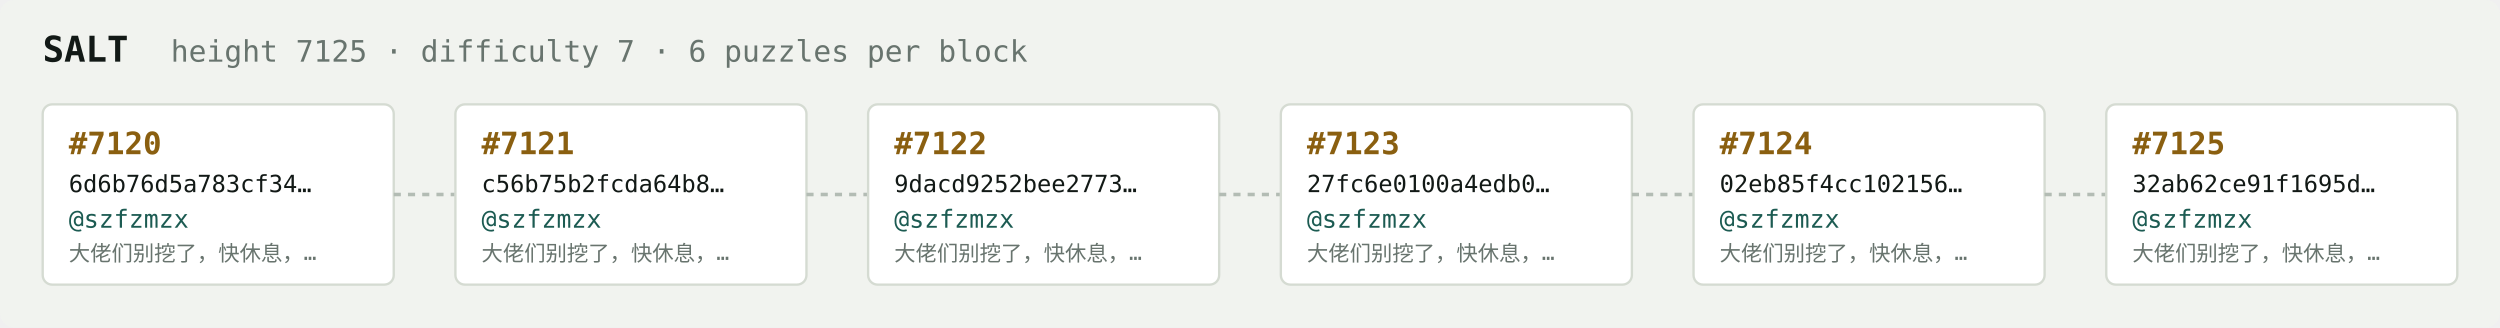
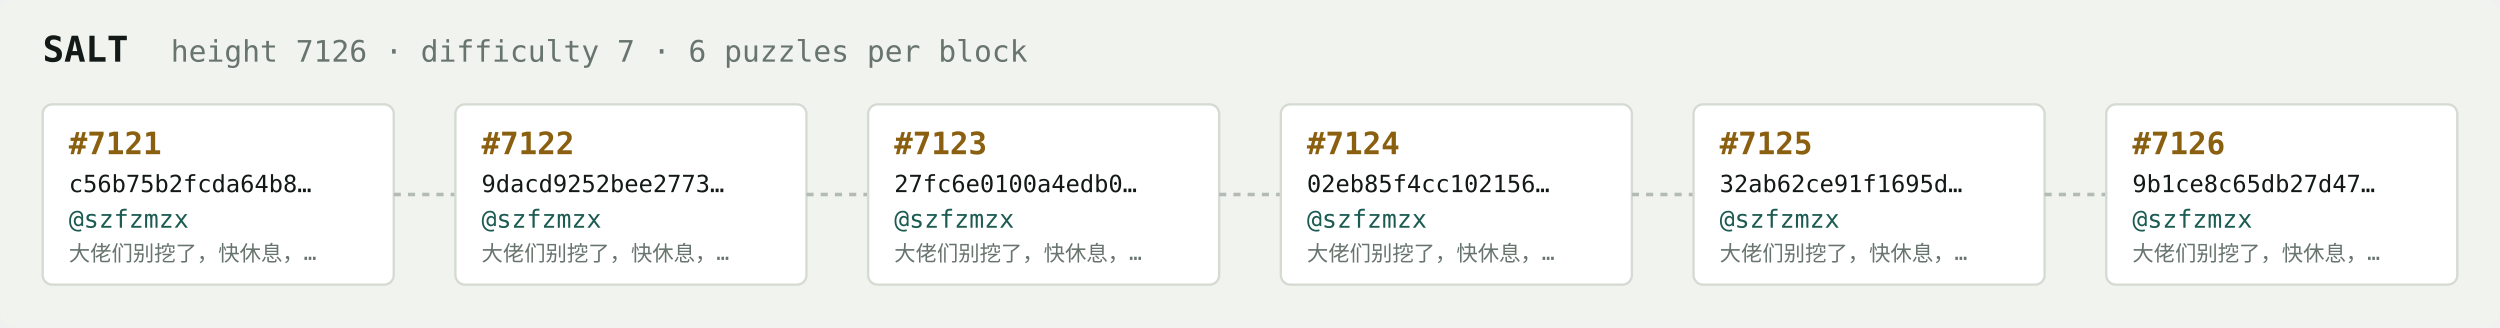
<svg xmlns="http://www.w3.org/2000/svg" width="1054" height="138" viewBox="0 0 1054 138" font-family="ui-monospace,SFMono-Regular,Menlo,monospace">
  <rect fill="#f1f3ef" width="1054" height="138" rx="6" />
  <text x="18" y="26" fill="#121916" font-size="15" font-weight="700">SALT</text>
-   <text x="72" y="26" fill="#68746e" font-size="12.5">height 7125 · difficulty 7 · 6 puzzles per block</text>
+   <text x="72" y="26" fill="#68746e" font-size="12.5">height 7126 · difficulty 7 · 6 puzzles per block</text>
  <rect x="18" y="44" width="148" height="76" rx="4" fill="#ffffff" stroke="#d5dbd2" stroke-width="1" />
-   <text x="29" y="65" fill="#8a5f10" font-size="13" font-weight="700">#7120</text>
-   <text x="29" y="81" fill="#121916" font-size="10">6d6b76d5a783cf34…</text>
+   <text x="29" y="65" fill="#8a5f10" font-size="13" font-weight="700">#7121</text>
+   <text x="29" y="81" fill="#121916" font-size="10">c56b75b2fcda64b8…</text>
  <text x="29" y="96" fill="#1c5b52" font-size="10.5">@szfzmzx</text>
  <text x="29" y="110" fill="#68746e" font-size="9">大佬们别挖了，快休息，…</text>
  <line x1="166" y1="82.0" x2="192" y2="82.0" stroke="#b3bcb4" stroke-width="1.5" stroke-dasharray="3 3" />
  <rect x="192" y="44" width="148" height="76" rx="4" fill="#ffffff" stroke="#d5dbd2" stroke-width="1" />
-   <text x="203" y="65" fill="#8a5f10" font-size="13" font-weight="700">#7121</text>
-   <text x="203" y="81" fill="#121916" font-size="10">c56b75b2fcda64b8…</text>
+   <text x="203" y="65" fill="#8a5f10" font-size="13" font-weight="700">#7122</text>
+   <text x="203" y="81" fill="#121916" font-size="10">9dacd9252bee2773…</text>
  <text x="203" y="96" fill="#1c5b52" font-size="10.5">@szfzmzx</text>
  <text x="203" y="110" fill="#68746e" font-size="9">大佬们别挖了，快休息，…</text>
  <line x1="340" y1="82.0" x2="366" y2="82.0" stroke="#b3bcb4" stroke-width="1.5" stroke-dasharray="3 3" />
  <rect x="366" y="44" width="148" height="76" rx="4" fill="#ffffff" stroke="#d5dbd2" stroke-width="1" />
-   <text x="377" y="65" fill="#8a5f10" font-size="13" font-weight="700">#7122</text>
-   <text x="377" y="81" fill="#121916" font-size="10">9dacd9252bee2773…</text>
+   <text x="377" y="65" fill="#8a5f10" font-size="13" font-weight="700">#7123</text>
+   <text x="377" y="81" fill="#121916" font-size="10">27fc6e0100a4edb0…</text>
  <text x="377" y="96" fill="#1c5b52" font-size="10.5">@szfzmzx</text>
  <text x="377" y="110" fill="#68746e" font-size="9">大佬们别挖了，快休息，…</text>
  <line x1="514" y1="82.0" x2="540" y2="82.0" stroke="#b3bcb4" stroke-width="1.5" stroke-dasharray="3 3" />
  <rect x="540" y="44" width="148" height="76" rx="4" fill="#ffffff" stroke="#d5dbd2" stroke-width="1" />
-   <text x="551" y="65" fill="#8a5f10" font-size="13" font-weight="700">#7123</text>
-   <text x="551" y="81" fill="#121916" font-size="10">27fc6e0100a4edb0…</text>
+   <text x="551" y="65" fill="#8a5f10" font-size="13" font-weight="700">#7124</text>
+   <text x="551" y="81" fill="#121916" font-size="10">02eb85f4cc102156…</text>
  <text x="551" y="96" fill="#1c5b52" font-size="10.5">@szfzmzx</text>
  <text x="551" y="110" fill="#68746e" font-size="9">大佬们别挖了，快休息，…</text>
  <line x1="688" y1="82.0" x2="714" y2="82.0" stroke="#b3bcb4" stroke-width="1.5" stroke-dasharray="3 3" />
  <rect x="714" y="44" width="148" height="76" rx="4" fill="#ffffff" stroke="#d5dbd2" stroke-width="1" />
-   <text x="725" y="65" fill="#8a5f10" font-size="13" font-weight="700">#7124</text>
-   <text x="725" y="81" fill="#121916" font-size="10">02eb85f4cc102156…</text>
+   <text x="725" y="65" fill="#8a5f10" font-size="13" font-weight="700">#7125</text>
+   <text x="725" y="81" fill="#121916" font-size="10">32ab62ce91f1695d…</text>
  <text x="725" y="96" fill="#1c5b52" font-size="10.5">@szfzmzx</text>
  <text x="725" y="110" fill="#68746e" font-size="9">大佬们别挖了，快休息，…</text>
  <line x1="862" y1="82.0" x2="888" y2="82.0" stroke="#b3bcb4" stroke-width="1.5" stroke-dasharray="3 3" />
  <rect x="888" y="44" width="148" height="76" rx="4" fill="#ffffff" stroke="#d5dbd2" stroke-width="1" />
-   <text x="899" y="65" fill="#8a5f10" font-size="13" font-weight="700">#7125</text>
-   <text x="899" y="81" fill="#121916" font-size="10">32ab62ce91f1695d…</text>
+   <text x="899" y="65" fill="#8a5f10" font-size="13" font-weight="700">#7126</text>
+   <text x="899" y="81" fill="#121916" font-size="10">9b1ce8c65db27d47…</text>
  <text x="899" y="96" fill="#1c5b52" font-size="10.5">@szfzmzx</text>
  <text x="899" y="110" fill="#68746e" font-size="9">大佬们别挖了，快休息，…</text>
</svg>
